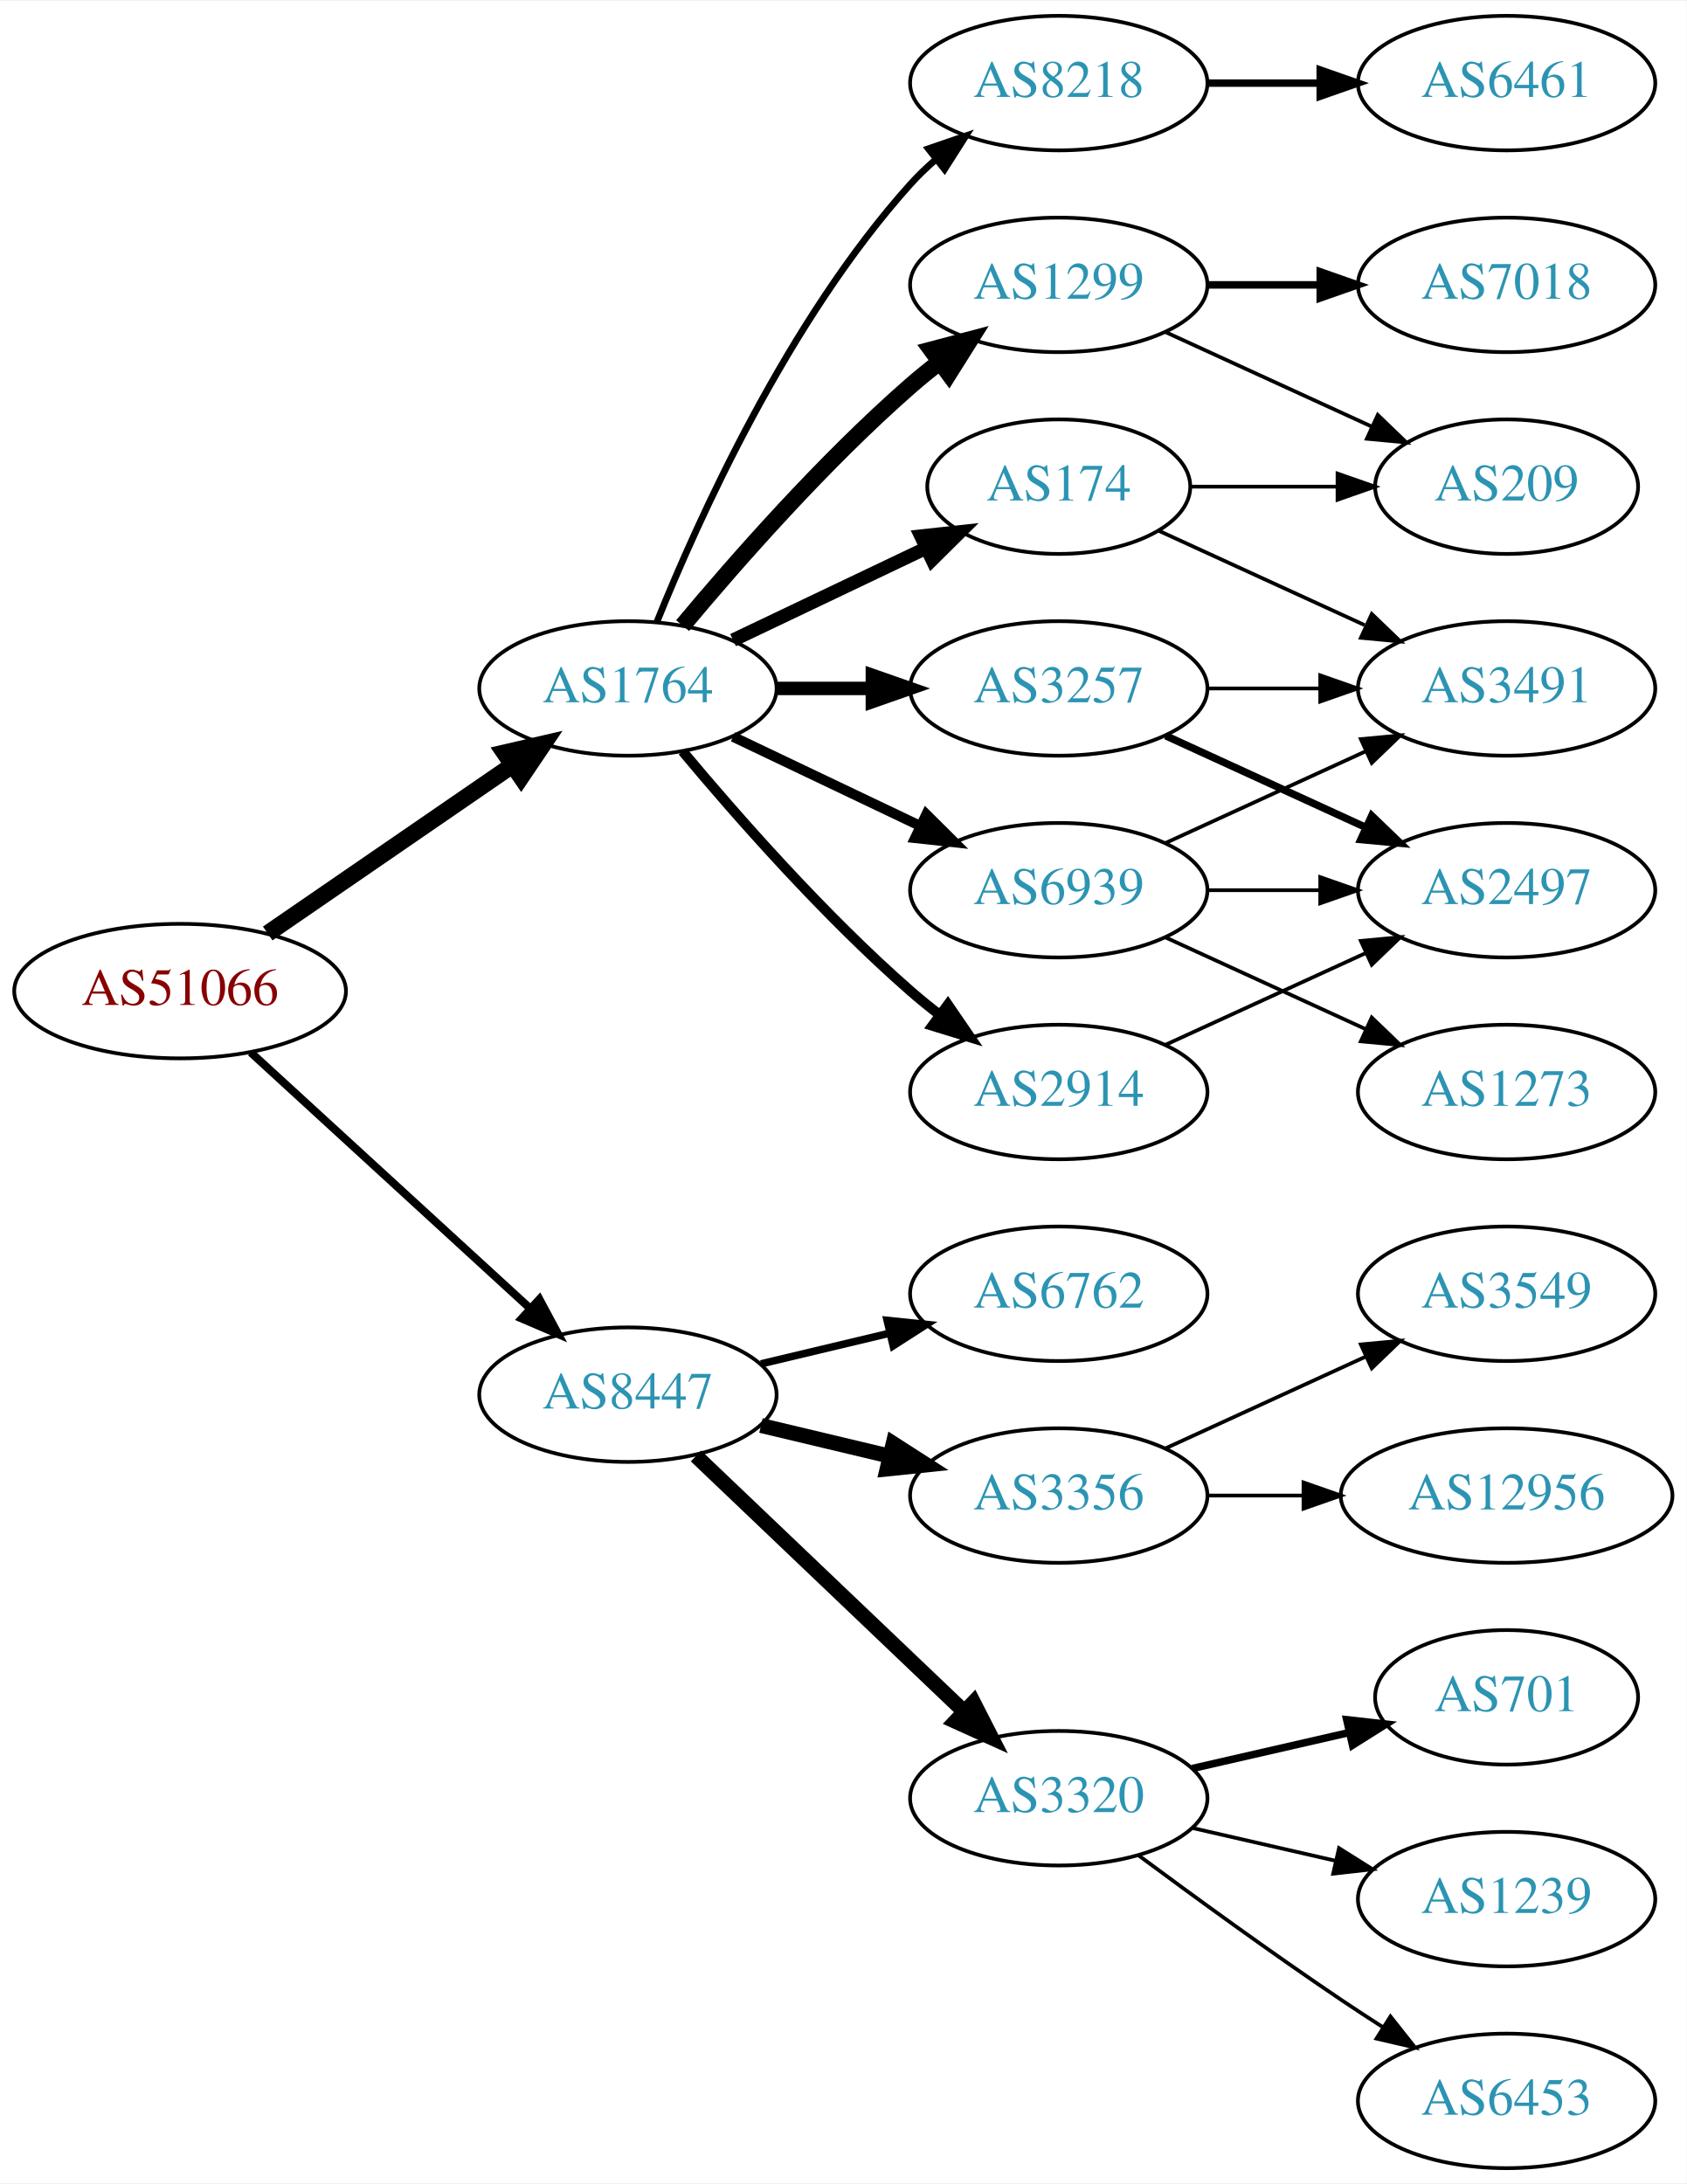
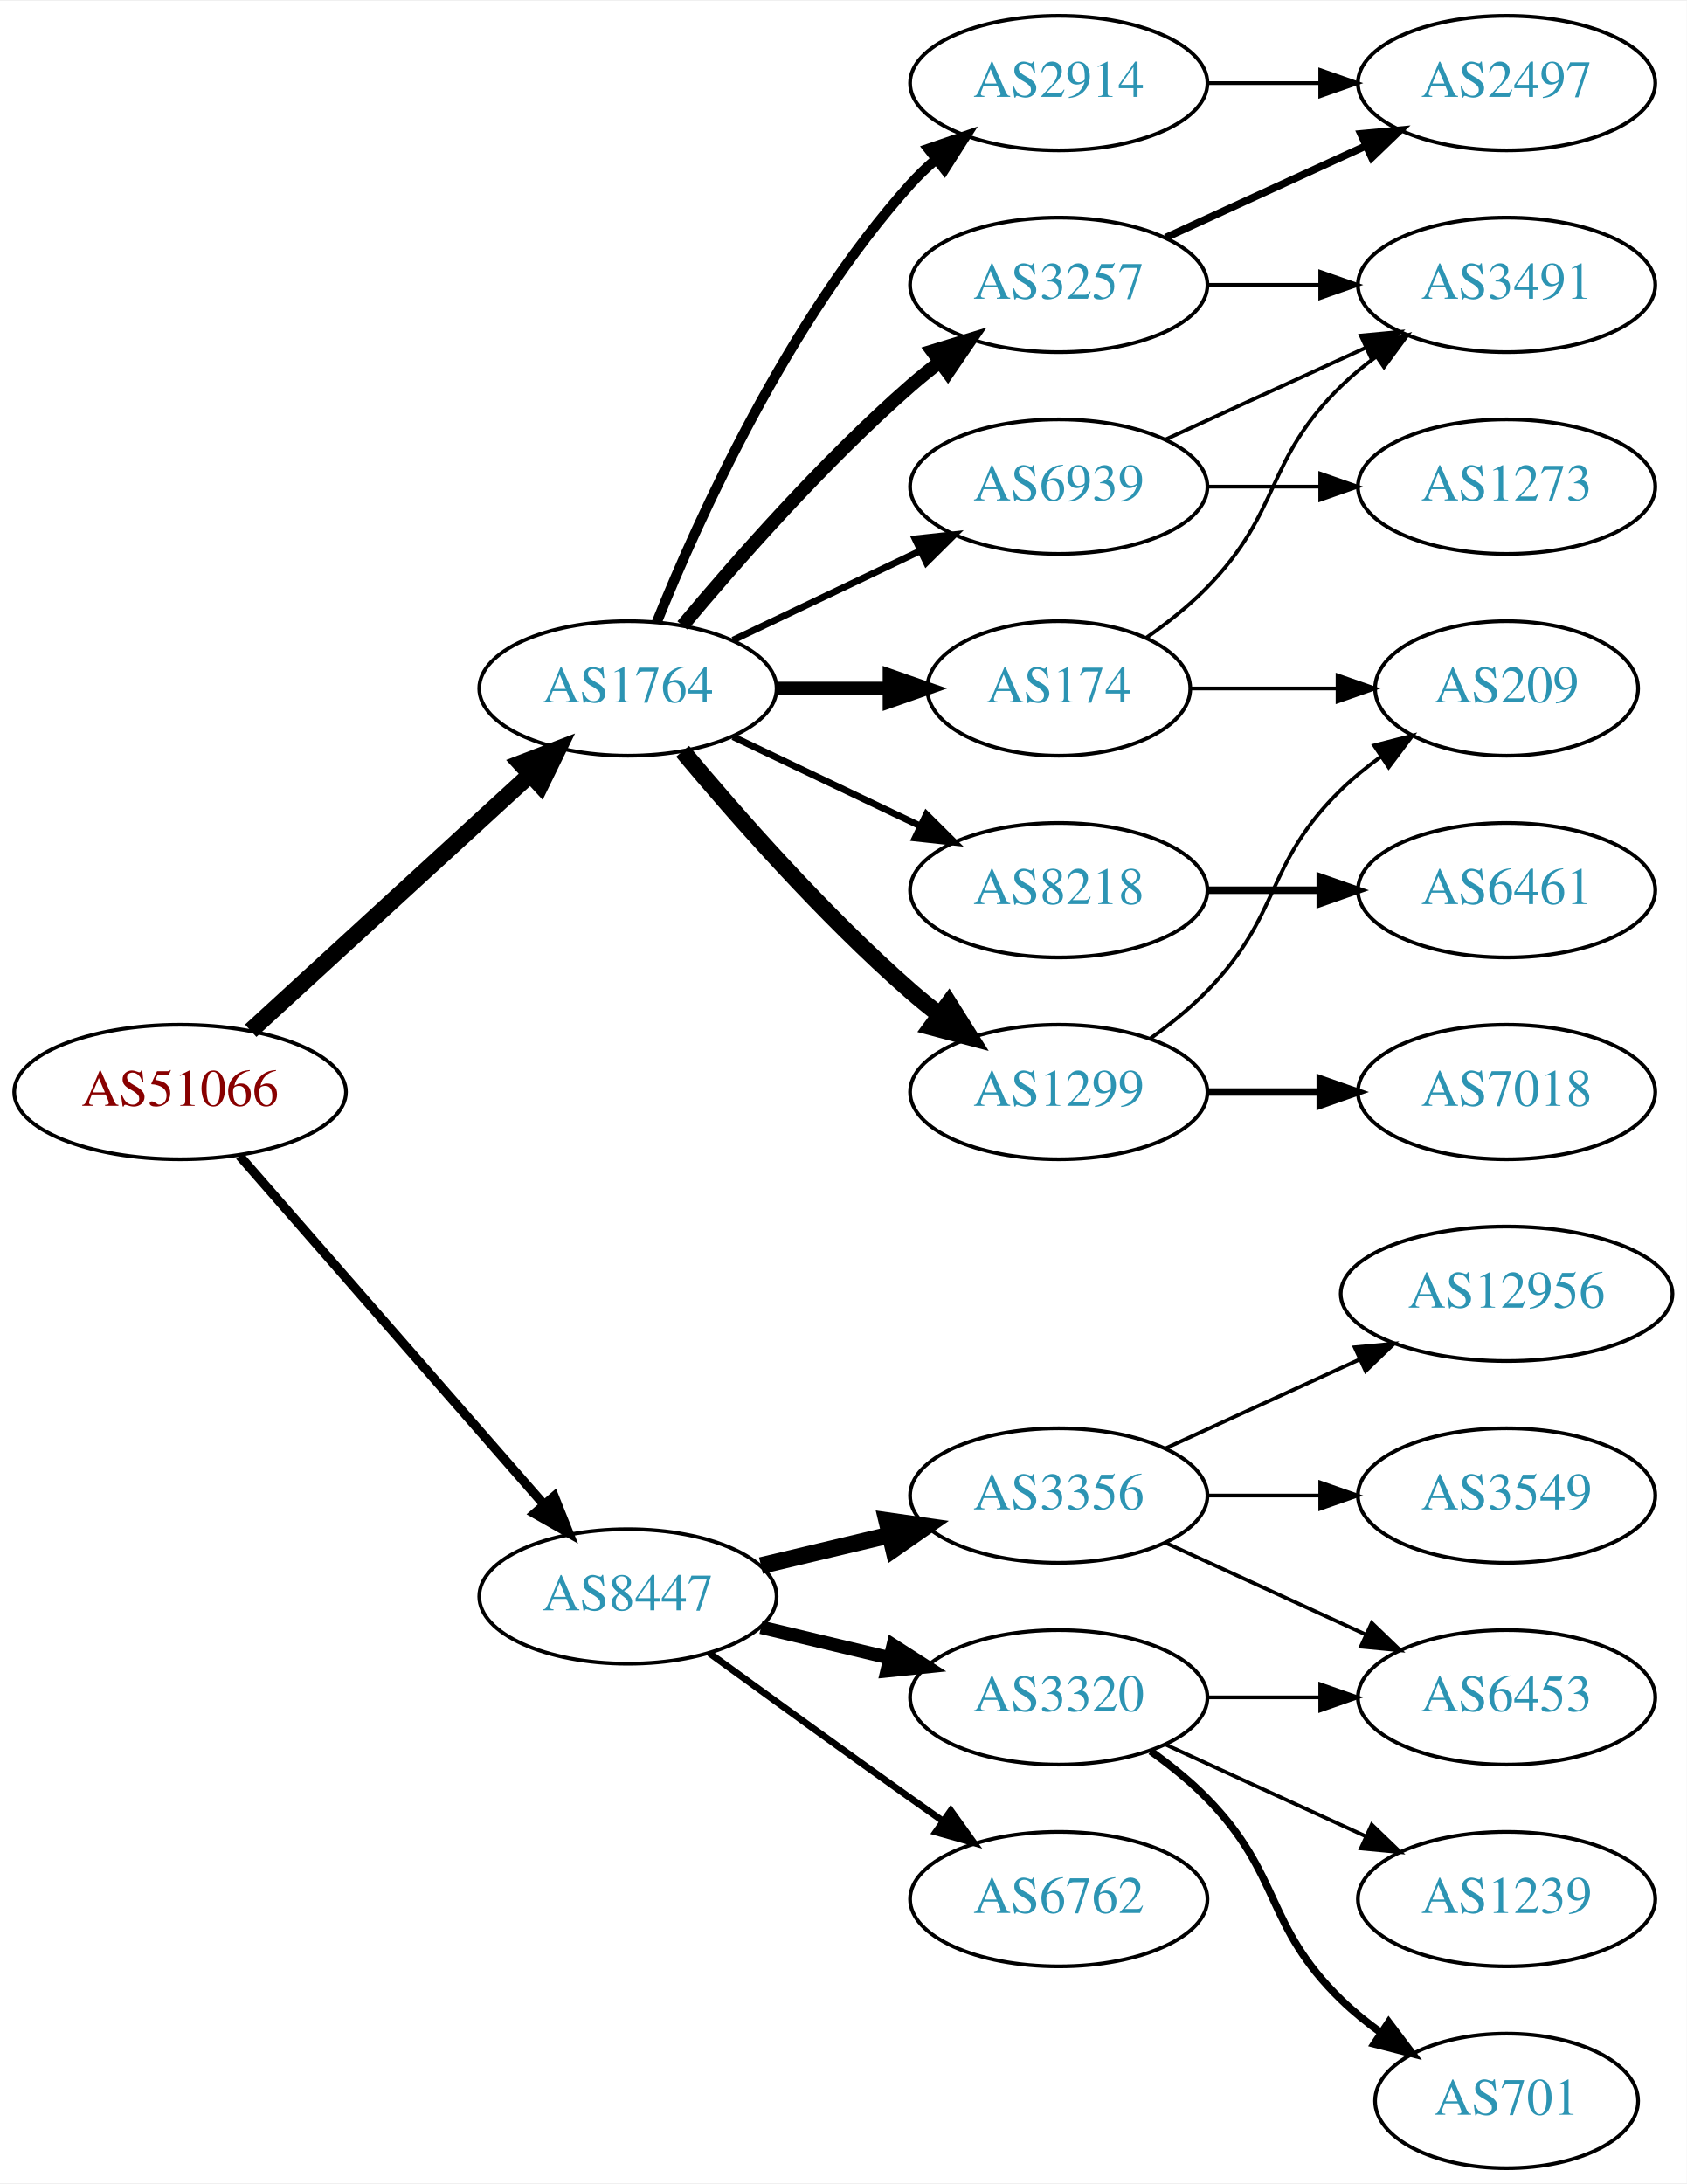
<svg xmlns="http://www.w3.org/2000/svg" xmlns:xlink="http://www.w3.org/1999/xlink" width="451pt" height="584pt" viewBox="0.00 0.00 451.37 584.00">
  <g id="graph0" class="graph" transform="scale(1 1) rotate(0) translate(4 580)">
    <polygon fill="white" stroke="none" points="-4,4 -4,-580 447.37,-580 447.37,4 -4,4" />
    <g id="node1" class="node">
      <g id="a_node1">
        <a xlink:href="/asn/51066" xlink:title="AS51066 ~ AUSTROCONTROL-AS [AT]">
-           <ellipse fill="#ffffff" stroke="black" cx="44.196" cy="-315" rx="44.393" ry="18" />
-           <text text-anchor="middle" x="44.196" y="-311.3" font-family="Times,serif" font-size="14.00" fill="#880000">AS51066</text>
+           <ellipse fill="#ffffff" stroke="black" cx="44.196" cy="-288" rx="44.393" ry="18" />
+           <text text-anchor="middle" x="44.196" y="-284.3" font-family="Times,serif" font-size="14.00" fill="#880000">AS51066</text>
        </a>
      </g>
    </g>
    <g id="node2" class="node">
      <g id="a_node2">
        <a xlink:href="/asn/1764" xlink:title="AS1764 ~ NEXTLAYER-AS [AT]">
          <ellipse fill="#ffffff" stroke="black" cx="164.039" cy="-396" rx="39.794" ry="18" />
          <text text-anchor="middle" x="164.039" y="-392.3" font-family="Times,serif" font-size="14.00" fill="#2c94b3">AS1764</text>
        </a>
      </g>
    </g>
    <g id="edge1" class="edge">
-       <path fill="none" stroke="black" stroke-width="4.5" d="M67.639,-330.426C86.22,-343.198 112.781,-361.455 133.161,-375.463" />
-       <polygon fill="black" stroke="black" stroke-width="4.5" points="131.003,-378.758 141.475,-381.178 135.464,-372.269 131.003,-378.758" />
+       <path fill="none" stroke="black" stroke-width="4.5" d="M63.094,-304.403C83.022,-322.667 115.38,-352.322 137.857,-372.921" />
+       <polygon fill="black" stroke="black" stroke-width="4.5" points="135.326,-375.943 145.359,-379.797 140.647,-370.137 135.326,-375.943" />
    </g>
    <g id="node3" class="node">
      <g id="a_node3">
        <a xlink:href="/asn/8447" xlink:title="AS8447 ~ A1 Telekom Austria AG [AT]">
-           <ellipse fill="#ffffff" stroke="black" cx="164.039" cy="-207" rx="39.794" ry="18" />
-           <text text-anchor="middle" x="164.039" y="-203.3" font-family="Times,serif" font-size="14.00" fill="#2c94b3">AS8447</text>
+           <ellipse fill="#ffffff" stroke="black" cx="164.039" cy="-153" rx="39.794" ry="18" />
+           <text text-anchor="middle" x="164.039" y="-149.3" font-family="Times,serif" font-size="14.00" fill="#2c94b3">AS8447</text>
        </a>
      </g>
    </g>
    <g id="edge2" class="edge">
-       <path fill="none" stroke="black" stroke-width="2.143" d="M63.094,-298.597C83.022,-280.333 115.38,-250.678 137.857,-230.079" />
-       <polygon fill="black" stroke="black" stroke-width="2.143" points="140.351,-232.54 145.359,-223.203 135.622,-227.38 140.351,-232.54" />
+       <path fill="none" stroke="black" stroke-width="2.475" d="M60.121,-270.902C80.663,-247.369 117.782,-204.845 141.379,-177.813" />
+       <polygon fill="black" stroke="black" stroke-width="2.475" points="144.296,-179.794 148.235,-169.959 139.022,-175.191 144.296,-179.794" />
    </g>
    <g id="node4" class="node">
      <g id="a_node4">
-         <a xlink:href="/asn/174" xlink:title="AS174 ~ Cogent Communications [US]">
-           <ellipse fill="#ffffff" stroke="black" cx="279.332" cy="-450" rx="35.194" ry="18" />
-           <text text-anchor="middle" x="279.332" y="-446.3" font-family="Times,serif" font-size="14.00" fill="#2c94b3">AS174</text>
+         <a xlink:href="/asn/8218" xlink:title="AS8218 ~ legacy Neotelecoms [FR]">
+           <ellipse fill="#ffffff" stroke="black" cx="279.332" cy="-342" rx="39.794" ry="18" />
+           <text text-anchor="middle" x="279.332" y="-338.3" font-family="Times,serif" font-size="14.00" fill="#2c94b3">AS8218</text>
        </a>
      </g>
    </g>
    <g id="edge3" class="edge">
-       <path fill="none" stroke="black" stroke-width="3.6" d="M192.175,-408.934C207.607,-416.29 227.092,-425.577 243.628,-433.459" />
-       <polygon fill="black" stroke="black" stroke-width="3.6" points="242.436,-436.768 252.969,-437.911 245.448,-430.449 242.436,-436.768" />
+       <path fill="none" stroke="black" stroke-width="1.8" d="M192.175,-383.066C207.169,-375.919 225.99,-366.948 242.213,-359.215" />
+       <polygon fill="black" stroke="black" stroke-width="1.8" points="243.895,-362.291 251.417,-354.829 240.884,-355.972 243.895,-362.291" />
    </g>
    <g id="node5" class="node">
      <g id="a_node5">
-         <a xlink:href="/asn/1299" xlink:title="AS1299 ~ Telia Carrier [EU]">
-           <ellipse fill="#ffffff" stroke="black" cx="279.332" cy="-504" rx="39.794" ry="18" />
-           <text text-anchor="middle" x="279.332" y="-500.3" font-family="Times,serif" font-size="14.00" fill="#2c94b3">AS1299</text>
+         <a xlink:href="/asn/2914" xlink:title="AS2914 ~ NTT America, Inc. [US]">
+           <ellipse fill="#ffffff" stroke="black" cx="279.332" cy="-558" rx="39.794" ry="18" />
+           <text text-anchor="middle" x="279.332" y="-554.3" font-family="Times,serif" font-size="14.00" fill="#2c94b3">AS2914</text>
        </a>
      </g>
    </g>
    <g id="edge4" class="edge">
-       <path fill="none" stroke="black" stroke-width="4.5" d="M178.669,-412.817C192.951,-429.929 216.498,-456.745 239.685,-477 242.151,-479.154 244.789,-481.294 247.487,-483.372" />
-       <polygon fill="black" stroke="black" stroke-width="4.5" points="245.252,-486.616 255.641,-489.37 249.919,-480.273 245.252,-486.616" />
+       <path fill="none" stroke="black" stroke-width="2.7" d="M171.786,-413.787C182.837,-441.243 206.891,-494.578 239.685,-531 241.688,-533.224 243.906,-535.363 246.239,-537.397" />
+       <polygon fill="black" stroke="black" stroke-width="2.7" points="244.437,-540.433 254.458,-543.873 248.769,-534.935 244.437,-540.433" />
    </g>
    <g id="node6" class="node">
      <g id="a_node6">
-         <a xlink:href="/asn/3257" xlink:title="AS3257 ~ GTT [DE]">
-           <ellipse fill="#ffffff" stroke="black" cx="279.332" cy="-396" rx="39.794" ry="18" />
-           <text text-anchor="middle" x="279.332" y="-392.3" font-family="Times,serif" font-size="14.00" fill="#2c94b3">AS3257</text>
+         <a xlink:href="/asn/1299" xlink:title="AS1299 ~ Telia Carrier [EU]">
+           <ellipse fill="#ffffff" stroke="black" cx="279.332" cy="-288" rx="39.794" ry="18" />
+           <text text-anchor="middle" x="279.332" y="-284.3" font-family="Times,serif" font-size="14.00" fill="#2c94b3">AS1299</text>
        </a>
      </g>
    </g>
    <g id="edge5" class="edge">
-       <path fill="none" stroke="black" stroke-width="3.6" d="M203.711,-396C211.914,-396 220.678,-396 229.21,-396" />
-       <polygon fill="black" stroke="black" stroke-width="3.6" points="229.449,-399.5 239.449,-396 229.449,-392.5 229.449,-399.5" />
+       <path fill="none" stroke="black" stroke-width="4.5" d="M178.669,-379.183C192.951,-362.071 216.498,-335.255 239.685,-315 242.151,-312.846 244.789,-310.706 247.487,-308.628" />
+       <polygon fill="black" stroke="black" stroke-width="4.5" points="249.919,-311.727 255.641,-302.63 245.252,-305.384 249.919,-311.727" />
    </g>
    <g id="node7" class="node">
      <g id="a_node7">
-         <a xlink:href="/asn/2914" xlink:title="AS2914 ~ NTT America, Inc. [US]">
-           <ellipse fill="#ffffff" stroke="black" cx="279.332" cy="-288" rx="39.794" ry="18" />
-           <text text-anchor="middle" x="279.332" y="-284.3" font-family="Times,serif" font-size="14.00" fill="#2c94b3">AS2914</text>
+         <a xlink:href="/asn/174" xlink:title="AS174 ~ Cogent Communications [US]">
+           <ellipse fill="#ffffff" stroke="black" cx="279.332" cy="-396" rx="35.194" ry="18" />
+           <text text-anchor="middle" x="279.332" y="-392.3" font-family="Times,serif" font-size="14.00" fill="#2c94b3">AS174</text>
        </a>
      </g>
    </g>
    <g id="edge6" class="edge">
-       <path fill="none" stroke="black" stroke-width="2.7" d="M178.669,-379.183C192.951,-362.071 216.498,-335.255 239.685,-315 242.151,-312.846 244.789,-310.706 247.487,-308.628" />
-       <polygon fill="black" stroke="black" stroke-width="2.7" points="249.66,-311.375 255.641,-302.63 245.512,-305.736 249.66,-311.375" />
+       <path fill="none" stroke="black" stroke-width="3.6" d="M203.711,-396C213.416,-396 223.907,-396 233.87,-396" />
+       <polygon fill="black" stroke="black" stroke-width="3.6" points="234.006,-399.5 244.006,-396 234.006,-392.5 234.006,-399.5" />
    </g>
    <g id="node8" class="node">
      <g id="a_node8">
-         <a xlink:href="/asn/8218" xlink:title="AS8218 ~ legacy Neotelecoms [FR]">
-           <ellipse fill="#ffffff" stroke="black" cx="279.332" cy="-558" rx="39.794" ry="18" />
-           <text text-anchor="middle" x="279.332" y="-554.3" font-family="Times,serif" font-size="14.00" fill="#2c94b3">AS8218</text>
+         <a xlink:href="/asn/3257" xlink:title="AS3257 ~ GTT [DE]">
+           <ellipse fill="#ffffff" stroke="black" cx="279.332" cy="-504" rx="39.794" ry="18" />
+           <text text-anchor="middle" x="279.332" y="-500.3" font-family="Times,serif" font-size="14.00" fill="#2c94b3">AS3257</text>
        </a>
      </g>
    </g>
    <g id="edge7" class="edge">
-       <path fill="none" stroke="black" stroke-width="1.8" d="M171.786,-413.787C182.837,-441.243 206.891,-494.578 239.685,-531 241.688,-533.224 243.906,-535.363 246.239,-537.397" />
-       <polygon fill="black" stroke="black" stroke-width="1.8" points="244.437,-540.433 254.458,-543.873 248.769,-534.935 244.437,-540.433" />
+       <path fill="none" stroke="black" stroke-width="3.6" d="M178.669,-412.817C192.951,-429.929 216.498,-456.745 239.685,-477 242.151,-479.154 244.789,-481.294 247.487,-483.372" />
+       <polygon fill="black" stroke="black" stroke-width="3.6" points="245.512,-486.264 255.641,-489.37 249.66,-480.625 245.512,-486.264" />
    </g>
    <g id="node9" class="node">
      <g id="a_node9">
        <a xlink:href="/asn/6939" xlink:title="AS6939 ~ Hurricane Electric LLC [US]">
-           <ellipse fill="#ffffff" stroke="black" cx="279.332" cy="-342" rx="39.794" ry="18" />
-           <text text-anchor="middle" x="279.332" y="-338.3" font-family="Times,serif" font-size="14.00" fill="#2c94b3">AS6939</text>
+           <ellipse fill="#ffffff" stroke="black" cx="279.332" cy="-450" rx="39.794" ry="18" />
+           <text text-anchor="middle" x="279.332" y="-446.3" font-family="Times,serif" font-size="14.00" fill="#2c94b3">AS6939</text>
        </a>
      </g>
    </g>
    <g id="edge8" class="edge">
-       <path fill="none" stroke="black" stroke-width="2.7" d="M192.175,-383.066C207.169,-375.919 225.99,-366.948 242.213,-359.215" />
-       <polygon fill="black" stroke="black" stroke-width="2.7" points="243.895,-362.291 251.417,-354.829 240.884,-355.972 243.895,-362.291" />
+       <path fill="none" stroke="black" stroke-width="1.8" d="M192.175,-408.934C207.169,-416.081 225.99,-425.052 242.213,-432.785" />
+       <polygon fill="black" stroke="black" stroke-width="1.8" points="240.884,-436.028 251.417,-437.171 243.895,-429.709 240.884,-436.028" />
    </g>
    <g id="node15" class="node">
      <g id="a_node15">
-         <a xlink:href="/asn/6762" xlink:title="AS6762 ~ TELECOM ITALIA SPARKLE S.p.A. [IT]">
-           <ellipse fill="#ffffff" stroke="black" cx="279.332" cy="-234" rx="39.794" ry="18" />
-           <text text-anchor="middle" x="279.332" y="-230.3" font-family="Times,serif" font-size="14.00" fill="#2c94b3">AS6762</text>
-         </a>
-       </g>
-     </g>
-     <g id="edge17" class="edge">
-       <path fill="none" stroke="black" stroke-width="2" d="M199.646,-215.248C210.517,-217.838 222.671,-220.735 234.114,-223.462" />
-       <polygon fill="black" stroke="black" stroke-width="2" points="233.397,-226.889 243.936,-225.803 235.02,-220.08 233.397,-226.889" />
-     </g>
-     <g id="node16" class="node">
-       <g id="a_node16">
        <a xlink:href="/asn/3356" xlink:title="AS3356 ~ Level 3 Parent, LLC [US]">
          <ellipse fill="#ffffff" stroke="black" cx="279.332" cy="-180" rx="39.794" ry="18" />
          <text text-anchor="middle" x="279.332" y="-176.3" font-family="Times,serif" font-size="14.00" fill="#2c94b3">AS3356</text>
        </a>
      </g>
    </g>
+     <g id="edge17" class="edge">
+       <path fill="none" stroke="black" stroke-width="4.5" d="M199.646,-161.248C210.517,-163.838 222.671,-166.735 234.114,-169.462" />
+       <polygon fill="black" stroke="black" stroke-width="4.5" points="233.296,-173.315 243.936,-171.803 235.122,-165.654 233.296,-173.315" />
+     </g>
+     <g id="node16" class="node">
+       <g id="a_node16">
+         <a xlink:href="/asn/6762" xlink:title="AS6762 ~ TELECOM ITALIA SPARKLE S.p.A. [IT]">
+           <ellipse fill="#ffffff" stroke="black" cx="279.332" cy="-72" rx="39.794" ry="18" />
+           <text text-anchor="middle" x="279.332" y="-68.3" font-family="Times,serif" font-size="14.00" fill="#2c94b3">AS6762</text>
+         </a>
+       </g>
+     </g>
    <g id="edge18" class="edge">
-       <path fill="none" stroke="black" stroke-width="4" d="M199.646,-198.752C210.517,-196.162 222.671,-193.265 234.114,-190.538" />
-       <polygon fill="black" stroke="black" stroke-width="4" points="235.02,-193.92 243.936,-188.197 233.397,-187.111 235.02,-193.92" />
+       <path fill="none" stroke="black" stroke-width="1.8" d="M185.887,-137.778C200.821,-126.909 221.435,-111.975 239.685,-99 242.506,-96.995 245.449,-94.915 248.397,-92.841" />
+       <polygon fill="black" stroke="black" stroke-width="1.8" points="250.443,-95.681 256.621,-87.074 246.424,-89.95 250.443,-95.681" />
    </g>
    <g id="node17" class="node">
      <g id="a_node17">
        <a xlink:href="/asn/3320" xlink:title="AS3320 ~ DTAG [DE]">
-           <ellipse fill="#ffffff" stroke="black" cx="279.332" cy="-99" rx="39.794" ry="18" />
-           <text text-anchor="middle" x="279.332" y="-95.3" font-family="Times,serif" font-size="14.00" fill="#2c94b3">AS3320</text>
+           <ellipse fill="#ffffff" stroke="black" cx="279.332" cy="-126" rx="39.794" ry="18" />
+           <text text-anchor="middle" x="279.332" y="-122.3" font-family="Times,serif" font-size="14.00" fill="#2c94b3">AS3320</text>
        </a>
      </g>
    </g>
    <g id="edge19" class="edge">
-       <path fill="none" stroke="black" stroke-width="4" d="M182.245,-190.597C201.321,-172.413 232.241,-142.937 253.838,-122.349" />
-       <polygon fill="black" stroke="black" stroke-width="4" points="256.511,-124.637 261.334,-115.203 251.681,-119.57 256.511,-124.637" />
+       <path fill="none" stroke="black" stroke-width="3.6" d="M199.646,-144.752C210.517,-142.162 222.671,-139.265 234.114,-136.538" />
+       <polygon fill="black" stroke="black" stroke-width="3.6" points="235.02,-139.92 243.936,-134.197 233.397,-133.111 235.02,-139.92" />
    </g>
    <g id="node10" class="node">
      <g id="a_node10">
-         <a xlink:href="/asn/3491" xlink:title="AS3491 ~ PCCW Global, Inc. [US]">
-           <ellipse fill="#ffffff" stroke="black" cx="399.174" cy="-396" rx="39.794" ry="18" />
-           <text text-anchor="middle" x="399.174" y="-392.3" font-family="Times,serif" font-size="14.00" fill="#2c94b3">AS3491</text>
+         <a xlink:href="/asn/6461" xlink:title="AS6461 ~ Zayo Bandwidth [US]">
+           <ellipse fill="#ffffff" stroke="black" cx="399.174" cy="-342" rx="39.794" ry="18" />
+           <text text-anchor="middle" x="399.174" y="-338.3" font-family="Times,serif" font-size="14.00" fill="#2c94b3">AS6461</text>
        </a>
      </g>
    </g>
    <g id="edge9" class="edge">
-       <path fill="none" stroke="black" d="M306.193,-438.149C322.313,-430.762 343.316,-421.138 361.181,-412.952" />
-       <polygon fill="black" stroke="black" points="363.099,-415.923 370.732,-408.575 360.183,-409.559 363.099,-415.923" />
-     </g>
-     <g id="node11" class="node">
-       <g id="a_node11">
-         <a xlink:href="/asn/209" xlink:title="AS209 ~ CenturyLink Communications, LLC [US]">
-           <ellipse fill="#ffffff" stroke="black" cx="399.174" cy="-450" rx="35.194" ry="18" />
-           <text text-anchor="middle" x="399.174" y="-446.3" font-family="Times,serif" font-size="14.00" fill="#2c94b3">AS209</text>
-         </a>
-       </g>
-     </g>
-     <g id="edge10" class="edge">
-       <path fill="none" stroke="black" d="M314.733,-450C326.955,-450 340.89,-450 353.826,-450" />
-       <polygon fill="black" stroke="black" points="353.933,-453.5 363.933,-450 353.933,-446.5 353.933,-453.5" />
-     </g>
-     <g id="edge12" class="edge">
-       <path fill="none" stroke="black" d="M307.96,-491.339C324.377,-483.817 345.358,-474.202 362.955,-466.139" />
-       <polygon fill="black" stroke="black" points="364.7,-469.189 372.332,-461.842 361.783,-462.826 364.7,-469.189" />
-     </g>
-     <g id="node12" class="node">
-       <g id="a_node12">
-         <a xlink:href="/asn/7018" xlink:title="AS7018 ~ AT&amp;T Services, Inc. [US]">
-           <ellipse fill="#ffffff" stroke="black" cx="399.174" cy="-504" rx="39.794" ry="18" />
-           <text text-anchor="middle" x="399.174" y="-500.3" font-family="Times,serif" font-size="14.00" fill="#2c94b3">AS7018</text>
-         </a>
-       </g>
-     </g>
-     <g id="edge11" class="edge">
-       <path fill="none" stroke="black" stroke-width="2" d="M319.244,-504C328.798,-504 339.147,-504 349.11,-504" />
-       <polygon fill="black" stroke="black" stroke-width="2" points="349.302,-507.5 359.302,-504 349.302,-500.5 349.302,-507.5" />
-     </g>
-     <g id="edge13" class="edge">
-       <path fill="none" stroke="black" d="M319.244,-396C328.798,-396 339.147,-396 349.11,-396" />
-       <polygon fill="black" stroke="black" points="349.302,-399.5 359.302,-396 349.302,-392.5 349.302,-399.5" />
+       <path fill="none" stroke="black" stroke-width="2" d="M319.244,-342C328.798,-342 339.147,-342 349.11,-342" />
+       <polygon fill="black" stroke="black" stroke-width="2" points="349.302,-345.5 359.302,-342 349.302,-338.5 349.302,-345.5" />
    </g>
    <g id="node13" class="node">
      <g id="a_node13">
        <a xlink:href="/asn/2497" xlink:title="AS2497 ~ Internet Initiative Japan Inc. [JP]">
-           <ellipse fill="#ffffff" stroke="black" cx="399.174" cy="-342" rx="39.794" ry="18" />
-           <text text-anchor="middle" x="399.174" y="-338.3" font-family="Times,serif" font-size="14.00" fill="#2c94b3">AS2497</text>
+           <ellipse fill="#ffffff" stroke="black" cx="399.174" cy="-558" rx="39.794" ry="18" />
+           <text text-anchor="middle" x="399.174" y="-554.3" font-family="Times,serif" font-size="14.00" fill="#2c94b3">AS2497</text>
+         </a>
+       </g>
+     </g>
+     <g id="edge12" class="edge">
+       <path fill="none" stroke="black" d="M319.244,-558C328.798,-558 339.147,-558 349.11,-558" />
+       <polygon fill="black" stroke="black" points="349.302,-561.5 359.302,-558 349.302,-554.5 349.302,-561.5" />
+     </g>
+     <g id="node12" class="node">
+       <g id="a_node12">
+         <a xlink:href="/asn/209" xlink:title="AS209 ~ CenturyLink Communications, LLC [US]">
+           <ellipse fill="#ffffff" stroke="black" cx="399.174" cy="-396" rx="35.194" ry="18" />
+           <text text-anchor="middle" x="399.174" y="-392.3" font-family="Times,serif" font-size="14.00" fill="#2c94b3">AS209</text>
        </a>
      </g>
    </g>
    <g id="edge14" class="edge">
-       <path fill="none" stroke="black" stroke-width="2" d="M307.96,-383.339C323.917,-376.027 344.188,-366.739 361.471,-358.819" />
-       <polygon fill="black" stroke="black" stroke-width="2" points="363.085,-361.929 370.718,-354.581 360.169,-355.565 363.085,-361.929" />
-     </g>
-     <g id="edge16" class="edge">
-       <path fill="none" stroke="black" d="M307.96,-300.661C323.917,-307.973 344.188,-317.261 361.471,-325.181" />
-       <polygon fill="black" stroke="black" points="360.169,-328.435 370.718,-329.419 363.085,-322.071 360.169,-328.435" />
+       <path fill="none" stroke="black" d="M303.926,-302.389C309.182,-306.148 314.513,-310.437 318.978,-315 339.151,-335.617 334.285,-348.906 354.978,-369 358.206,-372.134 361.857,-375.089 365.635,-377.812" />
+       <polygon fill="black" stroke="black" points="363.732,-380.75 373.995,-383.383 367.614,-374.925 363.732,-380.75" />
    </g>
    <g id="node14" class="node">
      <g id="a_node14">
-         <a xlink:href="/asn/6461" xlink:title="AS6461 ~ Zayo Bandwidth [US]">
-           <ellipse fill="#ffffff" stroke="black" cx="399.174" cy="-558" rx="39.794" ry="18" />
-           <text text-anchor="middle" x="399.174" y="-554.3" font-family="Times,serif" font-size="14.00" fill="#2c94b3">AS6461</text>
-         </a>
-       </g>
+         <a xlink:href="/asn/7018" xlink:title="AS7018 ~ AT&amp;T Services, Inc. [US]">
+           <ellipse fill="#ffffff" stroke="black" cx="399.174" cy="-288" rx="39.794" ry="18" />
+           <text text-anchor="middle" x="399.174" y="-284.3" font-family="Times,serif" font-size="14.00" fill="#2c94b3">AS7018</text>
+         </a>
+       </g>
+     </g>
+     <g id="edge13" class="edge">
+       <path fill="none" stroke="black" stroke-width="2" d="M319.244,-288C328.798,-288 339.147,-288 349.11,-288" />
+       <polygon fill="black" stroke="black" stroke-width="2" points="349.302,-291.5 359.302,-288 349.302,-284.5 349.302,-291.5" />
+     </g>
+     <g id="node11" class="node">
+       <g id="a_node11">
+         <a xlink:href="/asn/3491" xlink:title="AS3491 ~ PCCW Global, Inc. [US]">
+           <ellipse fill="#ffffff" stroke="black" cx="399.174" cy="-504" rx="39.794" ry="18" />
+           <text text-anchor="middle" x="399.174" y="-500.3" font-family="Times,serif" font-size="14.00" fill="#2c94b3">AS3491</text>
+         </a>
+       </g>
+     </g>
+     <g id="edge10" class="edge">
+       <path fill="none" stroke="black" d="M302.714,-409.532C308.356,-413.49 314.17,-418.086 318.978,-423 339.151,-443.617 334.285,-456.906 354.978,-477 357.823,-479.763 360.997,-482.386 364.297,-484.834" />
+       <polygon fill="black" stroke="black" points="362.414,-487.786 372.645,-490.538 366.363,-482.006 362.414,-487.786" />
+     </g>
+     <g id="edge11" class="edge">
+       <path fill="none" stroke="black" d="M314.733,-396C326.955,-396 340.89,-396 353.826,-396" />
+       <polygon fill="black" stroke="black" points="353.933,-399.5 363.933,-396 353.933,-392.5 353.933,-399.5" />
    </g>
    <g id="edge15" class="edge">
-       <path fill="none" stroke="black" stroke-width="2" d="M319.244,-558C328.798,-558 339.147,-558 349.11,-558" />
-       <polygon fill="black" stroke="black" stroke-width="2" points="349.302,-561.5 359.302,-558 349.302,-554.5 349.302,-561.5" />
-     </g>
-     <g id="edge25" class="edge">
-       <path fill="none" stroke="black" d="M307.96,-354.661C323.917,-361.973 344.188,-371.261 361.471,-379.181" />
-       <polygon fill="black" stroke="black" points="360.169,-382.435 370.718,-383.419 363.085,-376.071 360.169,-382.435" />
-     </g>
-     <g id="edge26" class="edge">
-       <path fill="none" stroke="black" d="M319.244,-342C328.798,-342 339.147,-342 349.11,-342" />
-       <polygon fill="black" stroke="black" points="349.302,-345.5 359.302,-342 349.302,-338.5 349.302,-345.5" />
+       <path fill="none" stroke="black" d="M319.244,-504C328.798,-504 339.147,-504 349.11,-504" />
+       <polygon fill="black" stroke="black" points="349.302,-507.5 359.302,-504 349.302,-500.5 349.302,-507.5" />
+     </g>
+     <g id="edge16" class="edge">
+       <path fill="none" stroke="black" stroke-width="2" d="M307.96,-516.661C323.917,-523.973 344.188,-533.261 361.471,-541.181" />
+       <polygon fill="black" stroke="black" stroke-width="2" points="360.169,-544.435 370.718,-545.419 363.085,-538.071 360.169,-544.435" />
+     </g>
+     <g id="edge27" class="edge">
+       <path fill="none" stroke="black" d="M307.96,-462.661C323.917,-469.973 344.188,-479.261 361.471,-487.181" />
+       <polygon fill="black" stroke="black" points="360.169,-490.435 370.718,-491.419 363.085,-484.071 360.169,-490.435" />
    </g>
    <g id="node23" class="node">
      <g id="a_node23">
        <a xlink:href="/asn/1273" xlink:title="AS1273 ~ Vodafone Group PLC [EU]">
-           <ellipse fill="#ffffff" stroke="black" cx="399.174" cy="-288" rx="39.794" ry="18" />
-           <text text-anchor="middle" x="399.174" y="-284.3" font-family="Times,serif" font-size="14.00" fill="#2c94b3">AS1273</text>
-         </a>
-       </g>
-     </g>
-     <g id="edge27" class="edge">
-       <path fill="none" stroke="black" d="M307.96,-329.339C323.917,-322.027 344.188,-312.739 361.471,-304.819" />
-       <polygon fill="black" stroke="black" points="363.085,-307.929 370.718,-300.581 360.169,-301.565 363.085,-307.929" />
+           <ellipse fill="#ffffff" stroke="black" cx="399.174" cy="-450" rx="39.794" ry="18" />
+           <text text-anchor="middle" x="399.174" y="-446.3" font-family="Times,serif" font-size="14.00" fill="#2c94b3">AS1273</text>
+         </a>
+       </g>
+     </g>
+     <g id="edge26" class="edge">
+       <path fill="none" stroke="black" d="M319.244,-450C328.798,-450 339.147,-450 349.11,-450" />
+       <polygon fill="black" stroke="black" points="349.302,-453.5 359.302,-450 349.302,-446.5 349.302,-453.5" />
    </g>
    <g id="node18" class="node">
      <g id="a_node18">
-         <a xlink:href="/asn/12956" xlink:title="AS12956 ~ TELXIUS [ES]">
-           <ellipse fill="#ffffff" stroke="black" cx="399.174" cy="-180" rx="44.393" ry="18" />
-           <text text-anchor="middle" x="399.174" y="-176.3" font-family="Times,serif" font-size="14.00" fill="#2c94b3">AS12956</text>
+         <a xlink:href="/asn/3549" xlink:title="AS3549 ~ Level 3 Parent, LLC [US]">
+           <ellipse fill="#ffffff" stroke="black" cx="399.174" cy="-180" rx="39.794" ry="18" />
+           <text text-anchor="middle" x="399.174" y="-176.3" font-family="Times,serif" font-size="14.00" fill="#2c94b3">AS3549</text>
        </a>
      </g>
    </g>
    <g id="edge20" class="edge">
-       <path fill="none" stroke="black" d="M319.244,-180C327.347,-180 336.022,-180 344.548,-180" />
-       <polygon fill="black" stroke="black" points="344.826,-183.5 354.826,-180 344.826,-176.5 344.826,-183.5" />
+       <path fill="none" stroke="black" d="M319.244,-180C328.798,-180 339.147,-180 349.11,-180" />
+       <polygon fill="black" stroke="black" points="349.302,-183.5 359.302,-180 349.302,-176.5 349.302,-183.5" />
    </g>
    <g id="node19" class="node">
      <g id="a_node19">
-         <a xlink:href="/asn/3549" xlink:title="AS3549 ~ Level 3 Parent, LLC [US]">
-           <ellipse fill="#ffffff" stroke="black" cx="399.174" cy="-234" rx="39.794" ry="18" />
-           <text text-anchor="middle" x="399.174" y="-230.3" font-family="Times,serif" font-size="14.00" fill="#2c94b3">AS3549</text>
+         <a xlink:href="/asn/6453" xlink:title="AS6453 ~ TATA COMMUNICATIONS (AMERICA) INC [US]">
+           <ellipse fill="#ffffff" stroke="black" cx="399.174" cy="-126" rx="39.794" ry="18" />
+           <text text-anchor="middle" x="399.174" y="-122.3" font-family="Times,serif" font-size="14.00" fill="#2c94b3">AS6453</text>
        </a>
      </g>
    </g>
    <g id="edge21" class="edge">
-       <path fill="none" stroke="black" d="M307.96,-192.661C323.917,-199.973 344.188,-209.261 361.471,-217.181" />
-       <polygon fill="black" stroke="black" points="360.169,-220.435 370.718,-221.419 363.085,-214.071 360.169,-220.435" />
+       <path fill="none" stroke="black" d="M307.96,-167.339C323.917,-160.027 344.188,-150.739 361.471,-142.819" />
+       <polygon fill="black" stroke="black" points="363.085,-145.929 370.718,-138.581 360.169,-139.565 363.085,-145.929" />
    </g>
    <g id="node20" class="node">
      <g id="a_node20">
-         <a xlink:href="/asn/701" xlink:title="AS701 ~ UUNET [US]">
-           <ellipse fill="#ffffff" stroke="black" cx="399.174" cy="-126" rx="35.194" ry="18" />
-           <text text-anchor="middle" x="399.174" y="-122.3" font-family="Times,serif" font-size="14.00" fill="#2c94b3">AS701</text>
+         <a xlink:href="/asn/12956" xlink:title="AS12956 ~ TELXIUS [ES]">
+           <ellipse fill="#ffffff" stroke="black" cx="399.174" cy="-234" rx="44.393" ry="18" />
+           <text text-anchor="middle" x="399.174" y="-230.3" font-family="Times,serif" font-size="14.00" fill="#2c94b3">AS12956</text>
        </a>
      </g>
    </g>
    <g id="edge22" class="edge">
-       <path fill="none" stroke="black" stroke-width="2" d="M315.051,-106.955C328.143,-109.955 343.166,-113.396 356.806,-116.522" />
-       <polygon fill="black" stroke="black" stroke-width="2" points="356.384,-120.016 366.914,-118.838 357.948,-113.193 356.384,-120.016" />
+       <path fill="none" stroke="black" d="M307.96,-192.661C323.458,-199.762 343.025,-208.728 359.971,-216.494" />
+       <polygon fill="black" stroke="black" points="358.525,-219.681 369.074,-220.665 361.441,-213.317 358.525,-219.681" />
+     </g>
+     <g id="edge25" class="edge">
+       <path fill="none" stroke="black" d="M319.244,-126C328.798,-126 339.147,-126 349.11,-126" />
+       <polygon fill="black" stroke="black" points="349.302,-129.5 359.302,-126 349.302,-122.5 349.302,-129.5" />
    </g>
    <g id="node21" class="node">
      <g id="a_node21">
+         <a xlink:href="/asn/701" xlink:title="AS701 ~ UUNET [US]">
+           <ellipse fill="#ffffff" stroke="black" cx="399.174" cy="-18" rx="35.194" ry="18" />
+           <text text-anchor="middle" x="399.174" y="-14.3" font-family="Times,serif" font-size="14.00" fill="#2c94b3">AS701</text>
+         </a>
+       </g>
+     </g>
+     <g id="edge23" class="edge">
+       <path fill="none" stroke="black" stroke-width="2" d="M303.926,-111.611C309.182,-107.852 314.513,-103.563 318.978,-99 339.151,-78.383 334.285,-65.094 354.978,-45 358.206,-41.866 361.857,-38.911 365.635,-36.188" />
+       <polygon fill="black" stroke="black" stroke-width="2" points="367.614,-39.075 373.995,-30.617 363.732,-33.25 367.614,-39.075" />
+     </g>
+     <g id="node22" class="node">
+       <g id="a_node22">
        <a xlink:href="/asn/1239" xlink:title="AS1239 ~ Sprint [US]">
          <ellipse fill="#ffffff" stroke="black" cx="399.174" cy="-72" rx="39.794" ry="18" />
          <text text-anchor="middle" x="399.174" y="-68.3" font-family="Times,serif" font-size="14.00" fill="#2c94b3">AS1239</text>
        </a>
      </g>
    </g>
-     <g id="edge23" class="edge">
-       <path fill="none" stroke="black" d="M315.051,-91.045C327.051,-88.296 340.672,-85.175 353.364,-82.267" />
-       <polygon fill="black" stroke="black" points="354.33,-85.636 363.296,-79.991 352.767,-78.813 354.33,-85.636" />
-     </g>
-     <g id="node22" class="node">
-       <g id="a_node22">
-         <a xlink:href="/asn/6453" xlink:title="AS6453 ~ TATA COMMUNICATIONS (AMERICA) INC [US]">
-           <ellipse fill="#ffffff" stroke="black" cx="399.174" cy="-18" rx="39.794" ry="18" />
-           <text text-anchor="middle" x="399.174" y="-14.3" font-family="Times,serif" font-size="14.00" fill="#2c94b3">AS6453</text>
-         </a>
-       </g>
-     </g>
    <g id="edge24" class="edge">
-       <path fill="none" stroke="black" d="M300.662,-83.723C315.524,-72.696 336.269,-57.593 354.978,-45 358.527,-42.611 362.277,-40.161 366.026,-37.758" />
-       <polygon fill="black" stroke="black" points="368.094,-40.591 374.674,-32.288 364.352,-34.675 368.094,-40.591" />
+       <path fill="none" stroke="black" d="M307.96,-113.339C323.917,-106.027 344.188,-96.739 361.471,-88.819" />
+       <polygon fill="black" stroke="black" points="363.085,-91.929 370.718,-84.581 360.169,-85.565 363.085,-91.929" />
    </g>
  </g>
</svg>
